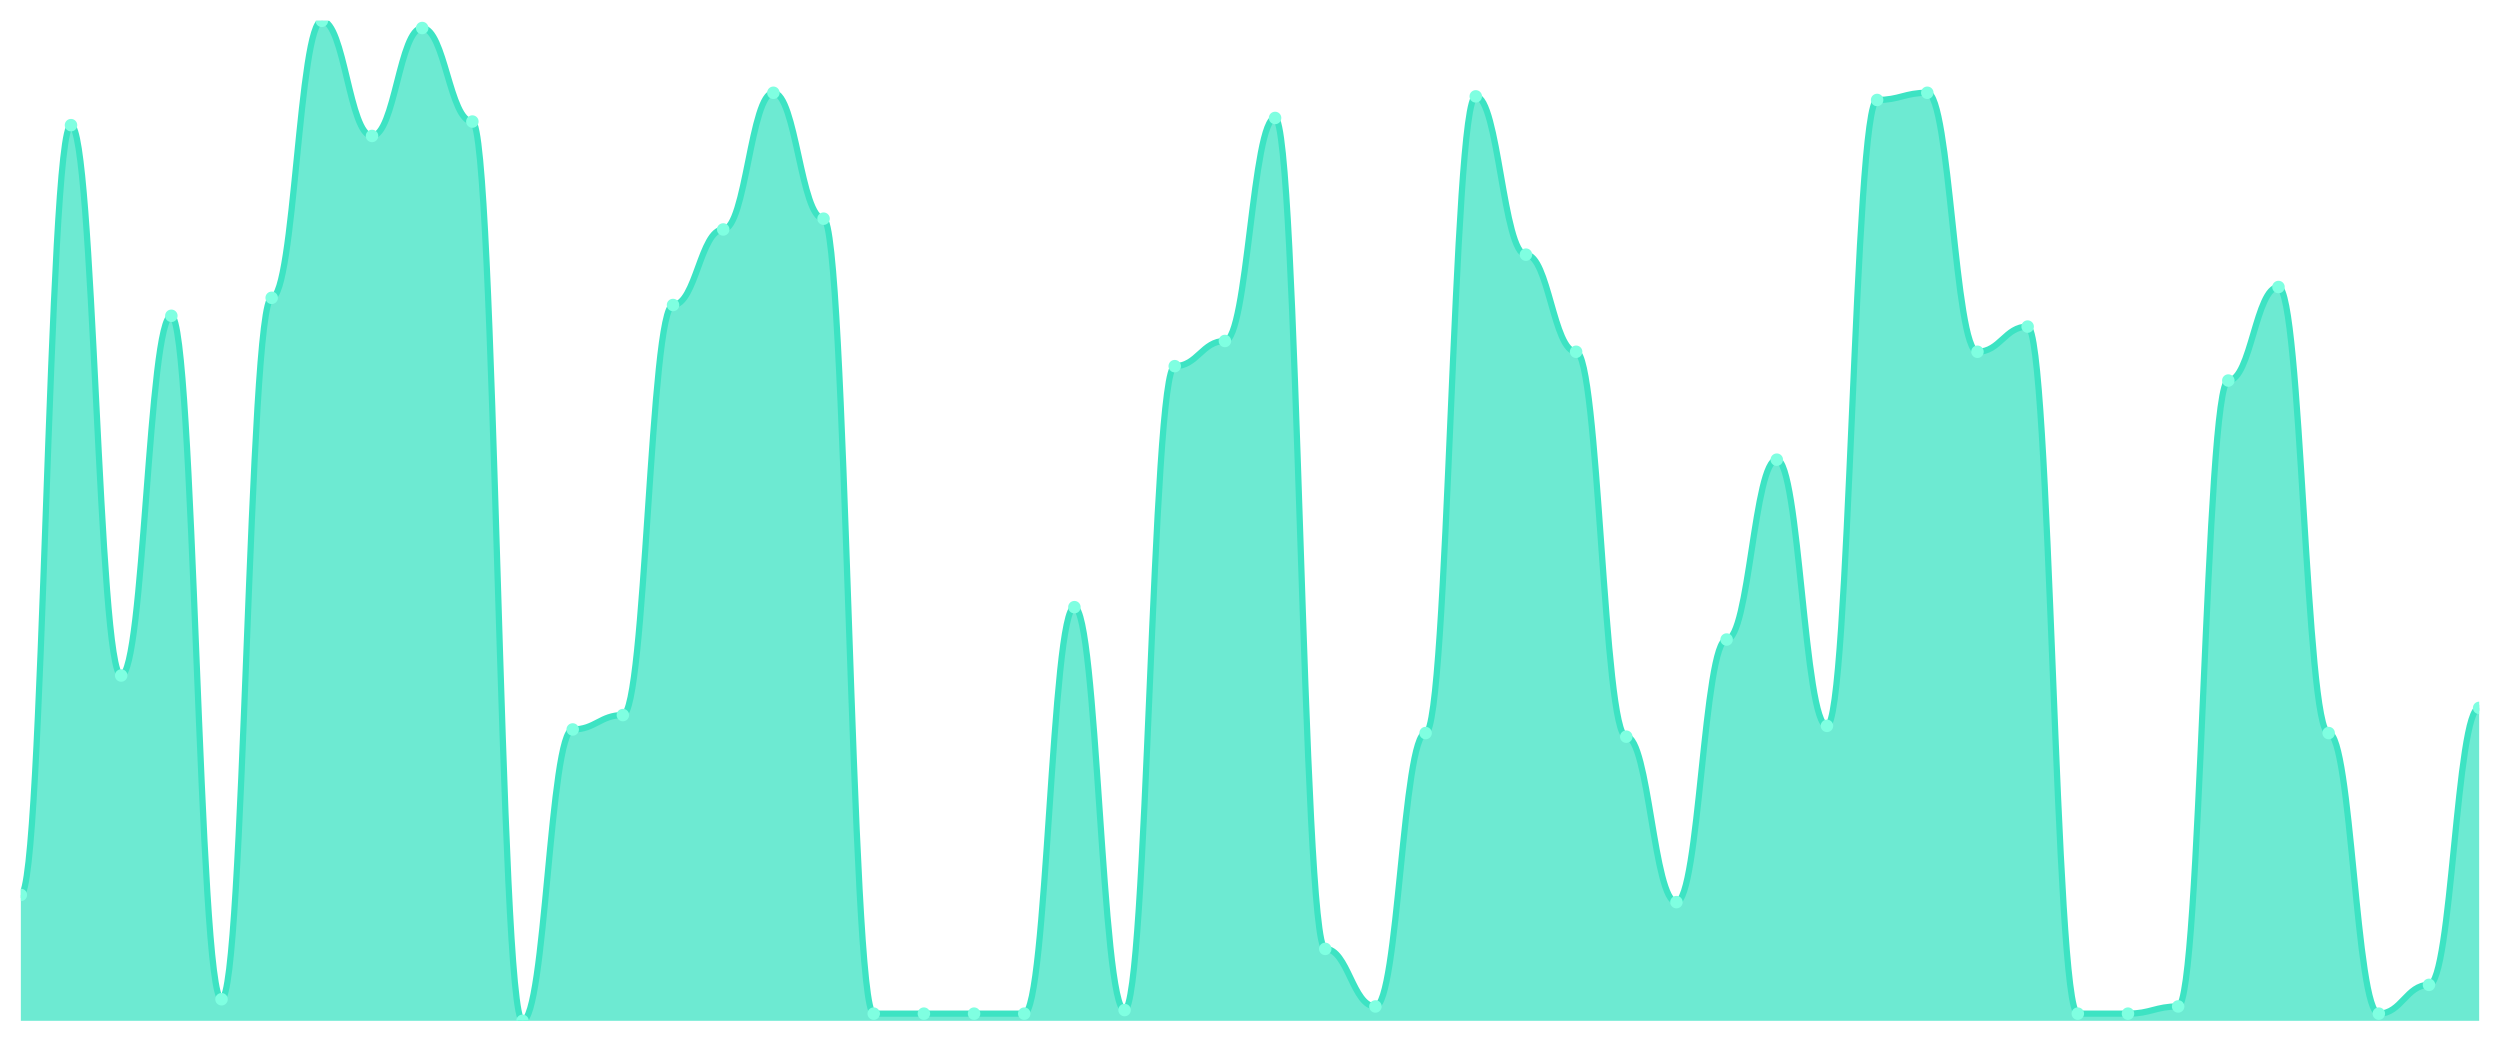
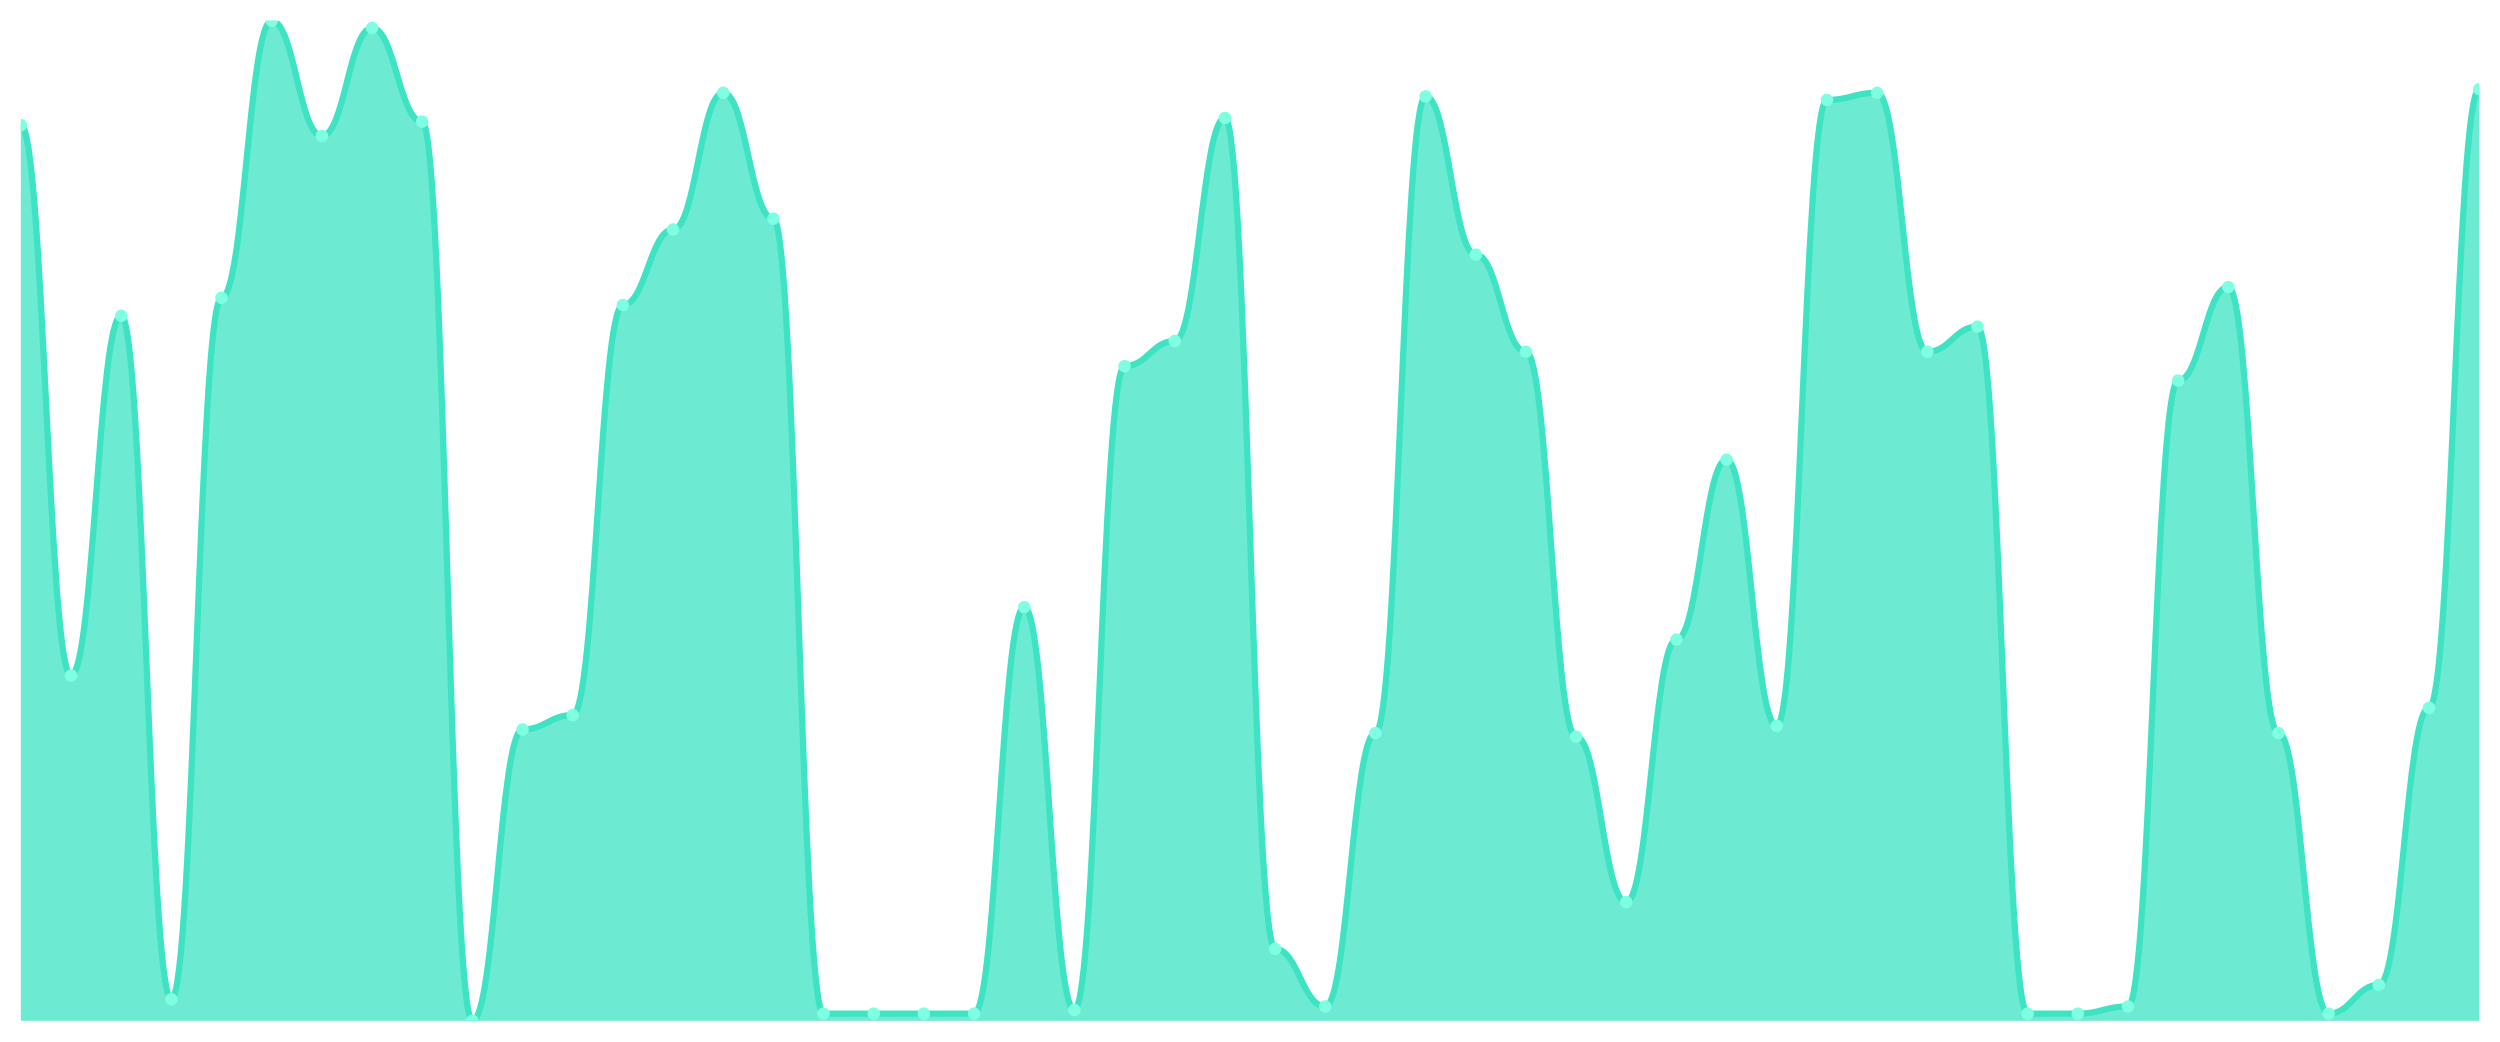
<svg xmlns="http://www.w3.org/2000/svg" viewBox="0 0 1200 500" width="1200" height="500">
  <defs>
    <clipPath id="c">
      <rect x="10" y="10" width="1180" height="480" />
    </clipPath>
  </defs>
  <rect width="1200" height="500" fill="none" />
  <g clip-path="url(#c)">
-     <path d="M 10,490 L 10,429.568 C 20.837,429.568 23.245,60.072 34.082,60.072 C 44.918,60.072 47.327,324.245 58.163,324.245 C 69,324.245 71.408,151.583 82.245,151.583 C 93.082,151.583 95.49,479.64 106.327,479.64 C 117.163,479.64 119.571,142.95 130.408,142.95 C 141.245,142.95 143.653,10 154.49,10 C 165.327,10 167.735,65.252 178.571,65.252 C 189.408,65.252 191.816,13.453 202.653,13.453 C 213.49,13.453 215.898,58.345 226.735,58.345 C 237.571,58.345 239.98,490 250.816,490 C 261.653,490 264.061,350.144 274.898,350.144 C 285.735,350.144 288.143,343.237 298.98,343.237 C 309.816,343.237 312.224,146.403 323.061,146.403 C 333.898,146.403 336.306,110.144 347.143,110.144 C 357.98,110.144 360.388,44.532 371.224,44.532 C 382.061,44.532 384.469,104.964 395.306,104.964 C 406.143,104.964 408.551,486.547 419.388,486.547 C 430.224,486.547 432.633,486.547 443.469,486.547 C 454.306,486.547 456.714,486.547 467.551,486.547 C 478.388,486.547 480.796,486.547 491.633,486.547 C 502.469,486.547 504.878,291.439 515.714,291.439 C 526.551,291.439 528.959,484.82 539.796,484.82 C 550.633,484.82 553.041,175.755 563.878,175.755 C 574.714,175.755 577.122,163.669 587.959,163.669 C 598.796,163.669 601.204,56.619 612.041,56.619 C 622.878,56.619 625.286,455.468 636.122,455.468 C 646.959,455.468 649.367,483.094 660.204,483.094 C 671.041,483.094 673.449,351.871 684.286,351.871 C 695.122,351.871 697.531,46.259 708.367,46.259 C 719.204,46.259 721.612,122.23 732.449,122.23 C 743.286,122.23 745.694,168.849 756.531,168.849 C 767.367,168.849 769.776,353.597 780.612,353.597 C 791.449,353.597 793.857,433.022 804.694,433.022 C 815.531,433.022 817.939,306.978 828.776,306.978 C 839.612,306.978 842.02,220.647 852.857,220.647 C 863.694,220.647 866.102,348.417 876.939,348.417 C 887.776,348.417 890.184,47.986 901.02,47.986 C 911.857,47.986 914.265,44.532 925.102,44.532 C 935.939,44.532 938.347,168.849 949.184,168.849 C 960.02,168.849 962.429,156.763 973.265,156.763 C 984.102,156.763 986.51,486.547 997.347,486.547 C 1008.184,486.547 1010.592,486.547 1021.429,486.547 C 1032.265,486.547 1034.673,483.094 1045.51,483.094 C 1056.347,483.094 1058.755,182.662 1069.592,182.662 C 1080.429,182.662 1082.837,137.77 1093.673,137.77 C 1104.51,137.77 1106.918,351.871 1117.755,351.871 C 1128.592,351.871 1131,486.547 1141.837,486.547 C 1152.673,486.547 1155.082,472.734 1165.918,472.734 C 1176.755,472.734 1179.163,339.784 1190,339.784 L 1190,490 Z" fill="rgba(61,227,195,0.75)" />
-     <path d="M 10,429.568 C 20.837,429.568 23.245,60.072 34.082,60.072 C 44.918,60.072 47.327,324.245 58.163,324.245 C 69,324.245 71.408,151.583 82.245,151.583 C 93.082,151.583 95.49,479.64 106.327,479.64 C 117.163,479.64 119.571,142.95 130.408,142.95 C 141.245,142.95 143.653,10 154.49,10 C 165.327,10 167.735,65.252 178.571,65.252 C 189.408,65.252 191.816,13.453 202.653,13.453 C 213.49,13.453 215.898,58.345 226.735,58.345 C 237.571,58.345 239.98,490 250.816,490 C 261.653,490 264.061,350.144 274.898,350.144 C 285.735,350.144 288.143,343.237 298.98,343.237 C 309.816,343.237 312.224,146.403 323.061,146.403 C 333.898,146.403 336.306,110.144 347.143,110.144 C 357.98,110.144 360.388,44.532 371.224,44.532 C 382.061,44.532 384.469,104.964 395.306,104.964 C 406.143,104.964 408.551,486.547 419.388,486.547 C 430.224,486.547 432.633,486.547 443.469,486.547 C 454.306,486.547 456.714,486.547 467.551,486.547 C 478.388,486.547 480.796,486.547 491.633,486.547 C 502.469,486.547 504.878,291.439 515.714,291.439 C 526.551,291.439 528.959,484.82 539.796,484.82 C 550.633,484.82 553.041,175.755 563.878,175.755 C 574.714,175.755 577.122,163.669 587.959,163.669 C 598.796,163.669 601.204,56.619 612.041,56.619 C 622.878,56.619 625.286,455.468 636.122,455.468 C 646.959,455.468 649.367,483.094 660.204,483.094 C 671.041,483.094 673.449,351.871 684.286,351.871 C 695.122,351.871 697.531,46.259 708.367,46.259 C 719.204,46.259 721.612,122.23 732.449,122.23 C 743.286,122.23 745.694,168.849 756.531,168.849 C 767.367,168.849 769.776,353.597 780.612,353.597 C 791.449,353.597 793.857,433.022 804.694,433.022 C 815.531,433.022 817.939,306.978 828.776,306.978 C 839.612,306.978 842.02,220.647 852.857,220.647 C 863.694,220.647 866.102,348.417 876.939,348.417 C 887.776,348.417 890.184,47.986 901.02,47.986 C 911.857,47.986 914.265,44.532 925.102,44.532 C 935.939,44.532 938.347,168.849 949.184,168.849 C 960.02,168.849 962.429,156.763 973.265,156.763 C 984.102,156.763 986.51,486.547 997.347,486.547 C 1008.184,486.547 1010.592,486.547 1021.429,486.547 C 1032.265,486.547 1034.673,483.094 1045.51,483.094 C 1056.347,483.094 1058.755,182.662 1069.592,182.662 C 1080.429,182.662 1082.837,137.77 1093.673,137.77 C 1104.51,137.77 1106.918,351.871 1117.755,351.871 C 1128.592,351.871 1131,486.547 1141.837,486.547 C 1152.673,486.547 1155.082,472.734 1165.918,472.734 C 1176.755,472.734 1179.163,339.784 1190,339.784" fill="none" stroke="#3de3c3" stroke-width="3" stroke-linecap="round" stroke-linejoin="round" />
-     <circle cx="10" cy="429.568" r="3" fill="#7fffe1" />
-     <circle cx="34.082" cy="60.072" r="3" fill="#7fffe1" />
-     <circle cx="58.163" cy="324.245" r="3" fill="#7fffe1" />
-     <circle cx="82.245" cy="151.583" r="3" fill="#7fffe1" />
-     <circle cx="106.327" cy="479.64" r="3" fill="#7fffe1" />
-     <circle cx="130.408" cy="142.95" r="3" fill="#7fffe1" />
-     <circle cx="154.49" cy="10" r="3" fill="#7fffe1" />
-     <circle cx="178.571" cy="65.252" r="3" fill="#7fffe1" />
-     <circle cx="202.653" cy="13.453" r="3" fill="#7fffe1" />
-     <circle cx="226.735" cy="58.345" r="3" fill="#7fffe1" />
-     <circle cx="250.816" cy="490" r="3" fill="#7fffe1" />
-     <circle cx="274.898" cy="350.144" r="3" fill="#7fffe1" />
-     <circle cx="298.98" cy="343.237" r="3" fill="#7fffe1" />
-     <circle cx="323.061" cy="146.403" r="3" fill="#7fffe1" />
-     <circle cx="347.143" cy="110.144" r="3" fill="#7fffe1" />
-     <circle cx="371.224" cy="44.532" r="3" fill="#7fffe1" />
-     <circle cx="395.306" cy="104.964" r="3" fill="#7fffe1" />
+     <path d="M 10,490 L 10,60.072 C 20.837,60.072 23.245,324.245 34.082,324.245 C 44.918,324.245 47.327,151.583 58.163,151.583 C 69,151.583 71.408,479.64 82.245,479.64 C 93.082,479.64 95.49,142.95 106.327,142.95 C 117.163,142.95 119.571,10 130.408,10 C 141.245,10 143.653,65.252 154.49,65.252 C 165.327,65.252 167.735,13.453 178.571,13.453 C 189.408,13.453 191.816,58.345 202.653,58.345 C 213.49,58.345 215.898,490 226.735,490 C 237.571,490 239.98,350.144 250.816,350.144 C 261.653,350.144 264.061,343.237 274.898,343.237 C 285.735,343.237 288.143,146.403 298.98,146.403 C 309.816,146.403 312.224,110.144 323.061,110.144 C 333.898,110.144 336.306,44.532 347.143,44.532 C 357.98,44.532 360.388,104.964 371.224,104.964 C 382.061,104.964 384.469,486.547 395.306,486.547 C 406.143,486.547 408.551,486.547 419.388,486.547 C 430.224,486.547 432.633,486.547 443.469,486.547 C 454.306,486.547 456.714,486.547 467.551,486.547 C 478.388,486.547 480.796,291.439 491.633,291.439 C 502.469,291.439 504.878,484.82 515.714,484.82 C 526.551,484.82 528.959,175.755 539.796,175.755 C 550.633,175.755 553.041,163.669 563.878,163.669 C 574.714,163.669 577.122,56.619 587.959,56.619 C 598.796,56.619 601.204,455.468 612.041,455.468 C 622.878,455.468 625.286,483.094 636.122,483.094 C 646.959,483.094 649.367,351.871 660.204,351.871 C 671.041,351.871 673.449,46.259 684.286,46.259 C 695.122,46.259 697.531,122.23 708.367,122.23 C 719.204,122.23 721.612,168.849 732.449,168.849 C 743.286,168.849 745.694,353.597 756.531,353.597 C 767.367,353.597 769.776,433.022 780.612,433.022 C 791.449,433.022 793.857,306.978 804.694,306.978 C 815.531,306.978 817.939,220.647 828.776,220.647 C 839.612,220.647 842.02,348.417 852.857,348.417 C 863.694,348.417 866.102,47.986 876.939,47.986 C 887.776,47.986 890.184,44.532 901.02,44.532 C 911.857,44.532 914.265,168.849 925.102,168.849 C 935.939,168.849 938.347,156.763 949.184,156.763 C 960.02,156.763 962.429,486.547 973.265,486.547 C 984.102,486.547 986.51,486.547 997.347,486.547 C 1008.184,486.547 1010.592,483.094 1021.429,483.094 C 1032.265,483.094 1034.673,182.662 1045.51,182.662 C 1056.347,182.662 1058.755,137.77 1069.592,137.77 C 1080.429,137.77 1082.837,351.871 1093.673,351.871 C 1104.51,351.871 1106.918,486.547 1117.755,486.547 C 1128.592,486.547 1131,472.734 1141.837,472.734 C 1152.673,472.734 1155.082,339.784 1165.918,339.784 C 1176.755,339.784 1179.163,42.806 1190,42.806 L 1190,490 Z" fill="rgba(61,227,195,0.75)" />
+     <path d="M 10,60.072 C 20.837,60.072 23.245,324.245 34.082,324.245 C 44.918,324.245 47.327,151.583 58.163,151.583 C 69,151.583 71.408,479.64 82.245,479.64 C 93.082,479.64 95.49,142.95 106.327,142.95 C 117.163,142.95 119.571,10 130.408,10 C 141.245,10 143.653,65.252 154.49,65.252 C 165.327,65.252 167.735,13.453 178.571,13.453 C 189.408,13.453 191.816,58.345 202.653,58.345 C 213.49,58.345 215.898,490 226.735,490 C 237.571,490 239.98,350.144 250.816,350.144 C 261.653,350.144 264.061,343.237 274.898,343.237 C 285.735,343.237 288.143,146.403 298.98,146.403 C 309.816,146.403 312.224,110.144 323.061,110.144 C 333.898,110.144 336.306,44.532 347.143,44.532 C 357.98,44.532 360.388,104.964 371.224,104.964 C 382.061,104.964 384.469,486.547 395.306,486.547 C 406.143,486.547 408.551,486.547 419.388,486.547 C 430.224,486.547 432.633,486.547 443.469,486.547 C 454.306,486.547 456.714,486.547 467.551,486.547 C 478.388,486.547 480.796,291.439 491.633,291.439 C 502.469,291.439 504.878,484.82 515.714,484.82 C 526.551,484.82 528.959,175.755 539.796,175.755 C 550.633,175.755 553.041,163.669 563.878,163.669 C 574.714,163.669 577.122,56.619 587.959,56.619 C 598.796,56.619 601.204,455.468 612.041,455.468 C 622.878,455.468 625.286,483.094 636.122,483.094 C 646.959,483.094 649.367,351.871 660.204,351.871 C 671.041,351.871 673.449,46.259 684.286,46.259 C 695.122,46.259 697.531,122.23 708.367,122.23 C 719.204,122.23 721.612,168.849 732.449,168.849 C 743.286,168.849 745.694,353.597 756.531,353.597 C 767.367,353.597 769.776,433.022 780.612,433.022 C 791.449,433.022 793.857,306.978 804.694,306.978 C 815.531,306.978 817.939,220.647 828.776,220.647 C 839.612,220.647 842.02,348.417 852.857,348.417 C 863.694,348.417 866.102,47.986 876.939,47.986 C 887.776,47.986 890.184,44.532 901.02,44.532 C 911.857,44.532 914.265,168.849 925.102,168.849 C 935.939,168.849 938.347,156.763 949.184,156.763 C 960.02,156.763 962.429,486.547 973.265,486.547 C 984.102,486.547 986.51,486.547 997.347,486.547 C 1008.184,486.547 1010.592,483.094 1021.429,483.094 C 1032.265,483.094 1034.673,182.662 1045.51,182.662 C 1056.347,182.662 1058.755,137.77 1069.592,137.77 C 1080.429,137.77 1082.837,351.871 1093.673,351.871 C 1104.51,351.871 1106.918,486.547 1117.755,486.547 C 1128.592,486.547 1131,472.734 1141.837,472.734 C 1152.673,472.734 1155.082,339.784 1165.918,339.784 C 1176.755,339.784 1179.163,42.806 1190,42.806" fill="none" stroke="#3de3c3" stroke-width="3" stroke-linecap="round" stroke-linejoin="round" />
+     <circle cx="10" cy="60.072" r="3" fill="#7fffe1" />
+     <circle cx="34.082" cy="324.245" r="3" fill="#7fffe1" />
+     <circle cx="58.163" cy="151.583" r="3" fill="#7fffe1" />
+     <circle cx="82.245" cy="479.64" r="3" fill="#7fffe1" />
+     <circle cx="106.327" cy="142.95" r="3" fill="#7fffe1" />
+     <circle cx="130.408" cy="10" r="3" fill="#7fffe1" />
+     <circle cx="154.49" cy="65.252" r="3" fill="#7fffe1" />
+     <circle cx="178.571" cy="13.453" r="3" fill="#7fffe1" />
+     <circle cx="202.653" cy="58.345" r="3" fill="#7fffe1" />
+     <circle cx="226.735" cy="490" r="3" fill="#7fffe1" />
+     <circle cx="250.816" cy="350.144" r="3" fill="#7fffe1" />
+     <circle cx="274.898" cy="343.237" r="3" fill="#7fffe1" />
+     <circle cx="298.98" cy="146.403" r="3" fill="#7fffe1" />
+     <circle cx="323.061" cy="110.144" r="3" fill="#7fffe1" />
+     <circle cx="347.143" cy="44.532" r="3" fill="#7fffe1" />
+     <circle cx="371.224" cy="104.964" r="3" fill="#7fffe1" />
+     <circle cx="395.306" cy="486.547" r="3" fill="#7fffe1" />
    <circle cx="419.388" cy="486.547" r="3" fill="#7fffe1" />
    <circle cx="443.469" cy="486.547" r="3" fill="#7fffe1" />
    <circle cx="467.551" cy="486.547" r="3" fill="#7fffe1" />
-     <circle cx="491.633" cy="486.547" r="3" fill="#7fffe1" />
-     <circle cx="515.714" cy="291.439" r="3" fill="#7fffe1" />
-     <circle cx="539.796" cy="484.82" r="3" fill="#7fffe1" />
-     <circle cx="563.878" cy="175.755" r="3" fill="#7fffe1" />
-     <circle cx="587.959" cy="163.669" r="3" fill="#7fffe1" />
-     <circle cx="612.041" cy="56.619" r="3" fill="#7fffe1" />
-     <circle cx="636.122" cy="455.468" r="3" fill="#7fffe1" />
-     <circle cx="660.204" cy="483.094" r="3" fill="#7fffe1" />
-     <circle cx="684.286" cy="351.871" r="3" fill="#7fffe1" />
-     <circle cx="708.367" cy="46.259" r="3" fill="#7fffe1" />
-     <circle cx="732.449" cy="122.23" r="3" fill="#7fffe1" />
-     <circle cx="756.531" cy="168.849" r="3" fill="#7fffe1" />
-     <circle cx="780.612" cy="353.597" r="3" fill="#7fffe1" />
-     <circle cx="804.694" cy="433.022" r="3" fill="#7fffe1" />
-     <circle cx="828.776" cy="306.978" r="3" fill="#7fffe1" />
-     <circle cx="852.857" cy="220.647" r="3" fill="#7fffe1" />
-     <circle cx="876.939" cy="348.417" r="3" fill="#7fffe1" />
-     <circle cx="901.02" cy="47.986" r="3" fill="#7fffe1" />
-     <circle cx="925.102" cy="44.532" r="3" fill="#7fffe1" />
-     <circle cx="949.184" cy="168.849" r="3" fill="#7fffe1" />
-     <circle cx="973.265" cy="156.763" r="3" fill="#7fffe1" />
+     <circle cx="491.633" cy="291.439" r="3" fill="#7fffe1" />
+     <circle cx="515.714" cy="484.82" r="3" fill="#7fffe1" />
+     <circle cx="539.796" cy="175.755" r="3" fill="#7fffe1" />
+     <circle cx="563.878" cy="163.669" r="3" fill="#7fffe1" />
+     <circle cx="587.959" cy="56.619" r="3" fill="#7fffe1" />
+     <circle cx="612.041" cy="455.468" r="3" fill="#7fffe1" />
+     <circle cx="636.122" cy="483.094" r="3" fill="#7fffe1" />
+     <circle cx="660.204" cy="351.871" r="3" fill="#7fffe1" />
+     <circle cx="684.286" cy="46.259" r="3" fill="#7fffe1" />
+     <circle cx="708.367" cy="122.23" r="3" fill="#7fffe1" />
+     <circle cx="732.449" cy="168.849" r="3" fill="#7fffe1" />
+     <circle cx="756.531" cy="353.597" r="3" fill="#7fffe1" />
+     <circle cx="780.612" cy="433.022" r="3" fill="#7fffe1" />
+     <circle cx="804.694" cy="306.978" r="3" fill="#7fffe1" />
+     <circle cx="828.776" cy="220.647" r="3" fill="#7fffe1" />
+     <circle cx="852.857" cy="348.417" r="3" fill="#7fffe1" />
+     <circle cx="876.939" cy="47.986" r="3" fill="#7fffe1" />
+     <circle cx="901.02" cy="44.532" r="3" fill="#7fffe1" />
+     <circle cx="925.102" cy="168.849" r="3" fill="#7fffe1" />
+     <circle cx="949.184" cy="156.763" r="3" fill="#7fffe1" />
+     <circle cx="973.265" cy="486.547" r="3" fill="#7fffe1" />
    <circle cx="997.347" cy="486.547" r="3" fill="#7fffe1" />
-     <circle cx="1021.429" cy="486.547" r="3" fill="#7fffe1" />
-     <circle cx="1045.51" cy="483.094" r="3" fill="#7fffe1" />
-     <circle cx="1069.592" cy="182.662" r="3" fill="#7fffe1" />
-     <circle cx="1093.673" cy="137.77" r="3" fill="#7fffe1" />
-     <circle cx="1117.755" cy="351.871" r="3" fill="#7fffe1" />
-     <circle cx="1141.837" cy="486.547" r="3" fill="#7fffe1" />
-     <circle cx="1165.918" cy="472.734" r="3" fill="#7fffe1" />
-     <circle cx="1190" cy="339.784" r="3" fill="#7fffe1" />
+     <circle cx="1021.429" cy="483.094" r="3" fill="#7fffe1" />
+     <circle cx="1045.51" cy="182.662" r="3" fill="#7fffe1" />
+     <circle cx="1069.592" cy="137.77" r="3" fill="#7fffe1" />
+     <circle cx="1093.673" cy="351.871" r="3" fill="#7fffe1" />
+     <circle cx="1117.755" cy="486.547" r="3" fill="#7fffe1" />
+     <circle cx="1141.837" cy="472.734" r="3" fill="#7fffe1" />
+     <circle cx="1165.918" cy="339.784" r="3" fill="#7fffe1" />
+     <circle cx="1190" cy="42.806" r="3" fill="#7fffe1" />
  </g>
</svg>
